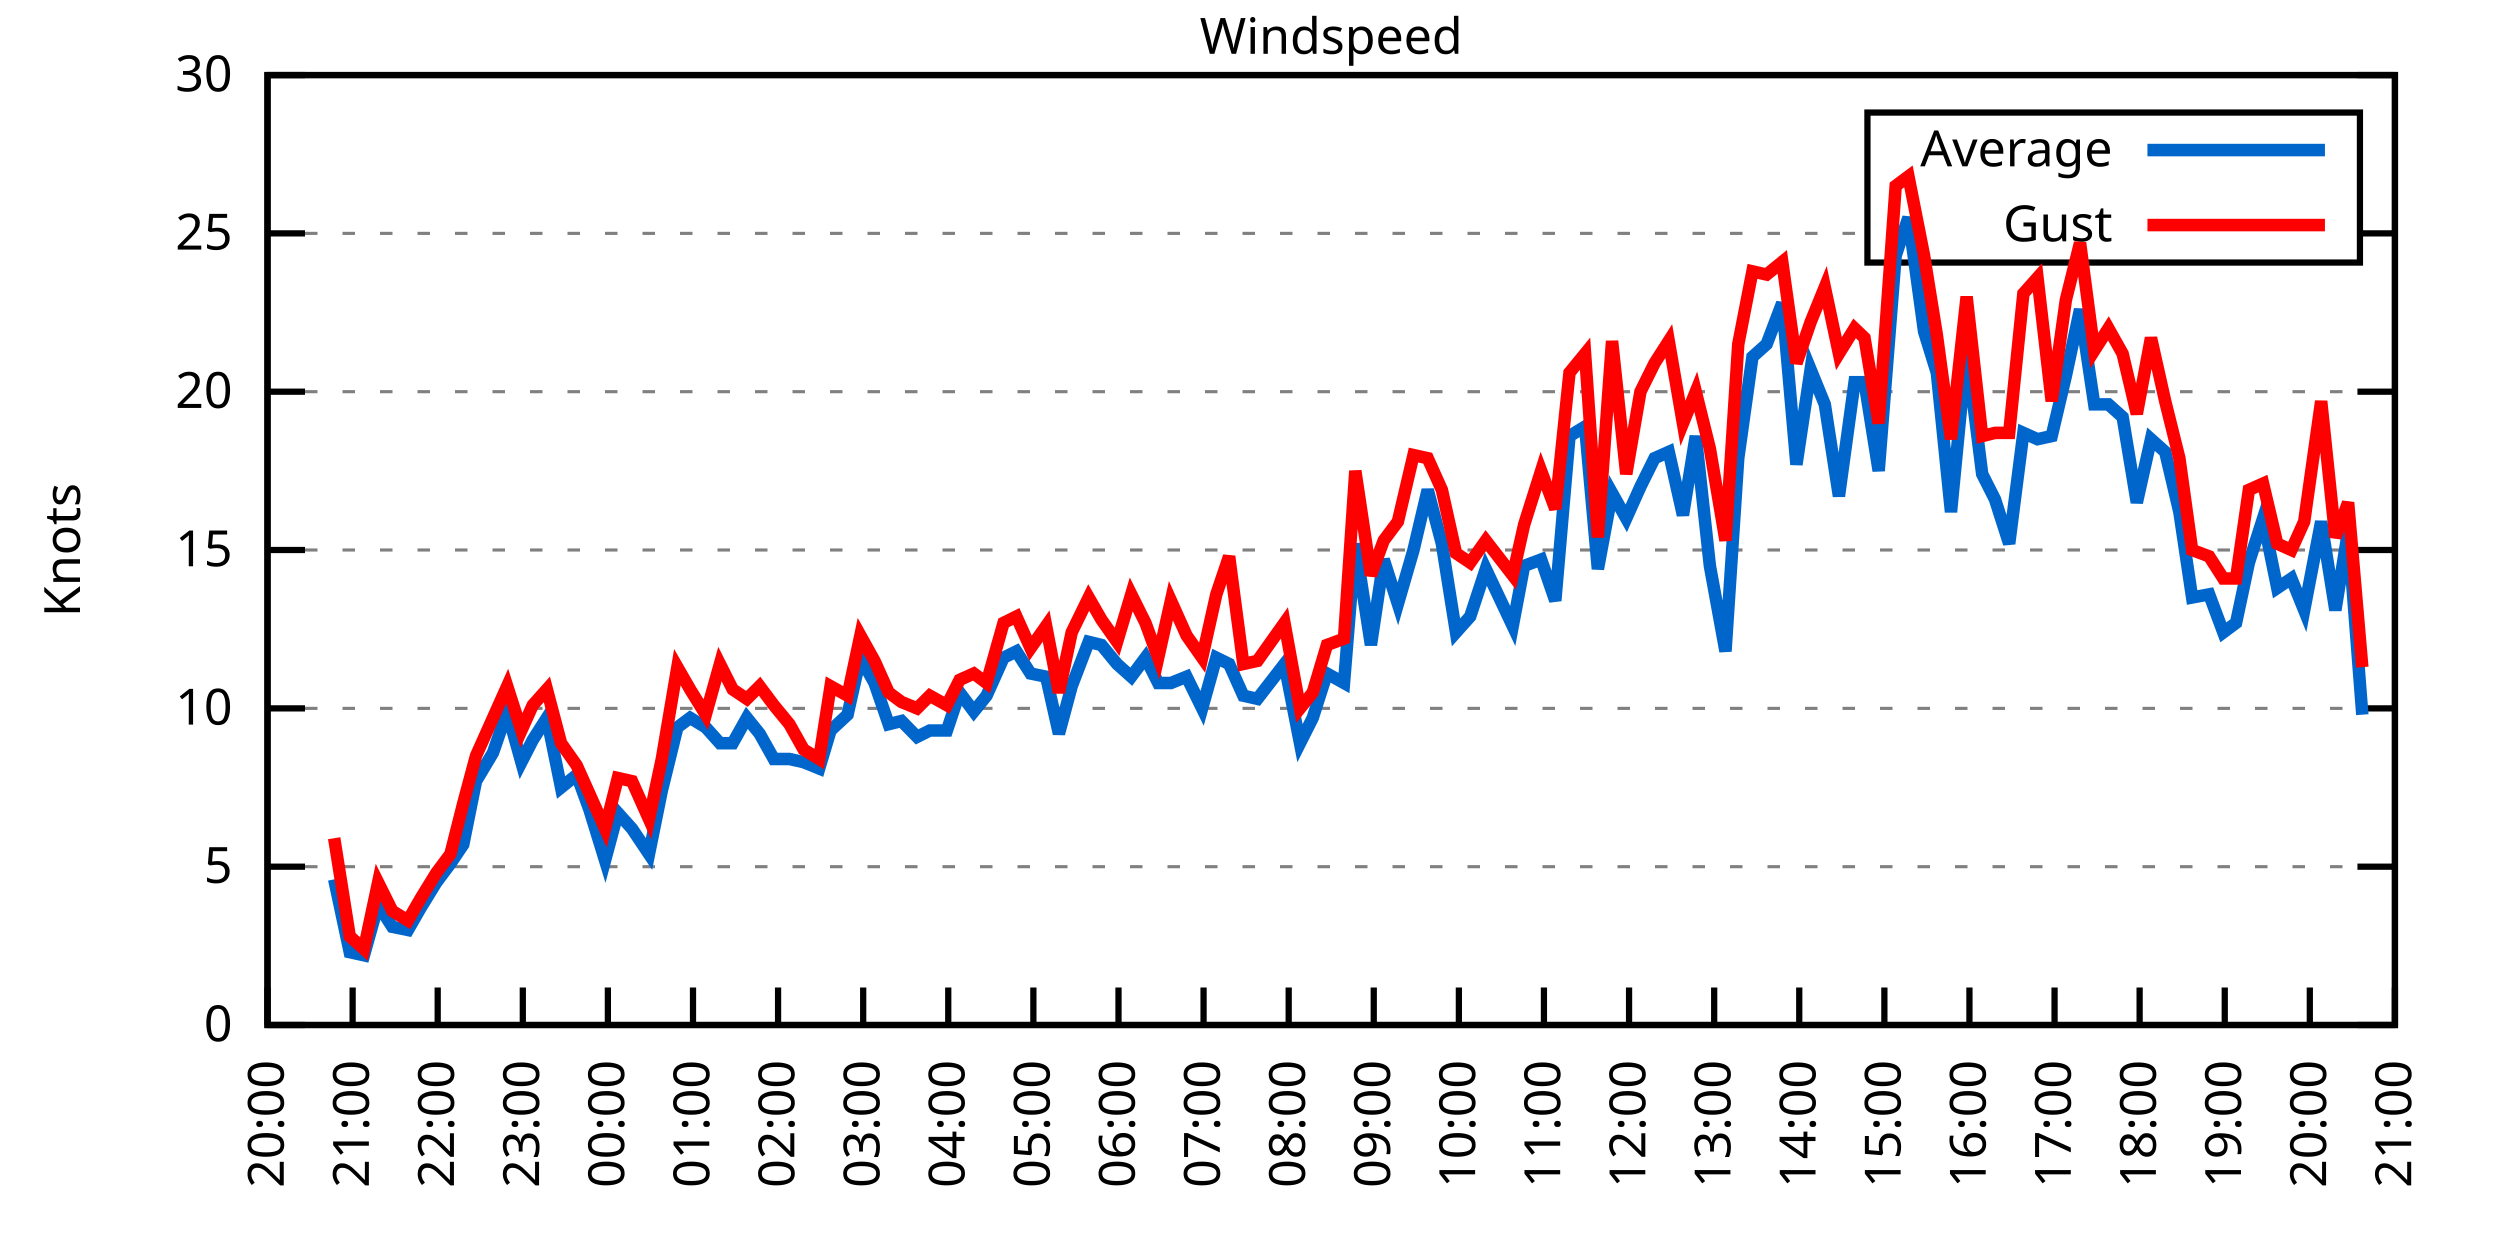
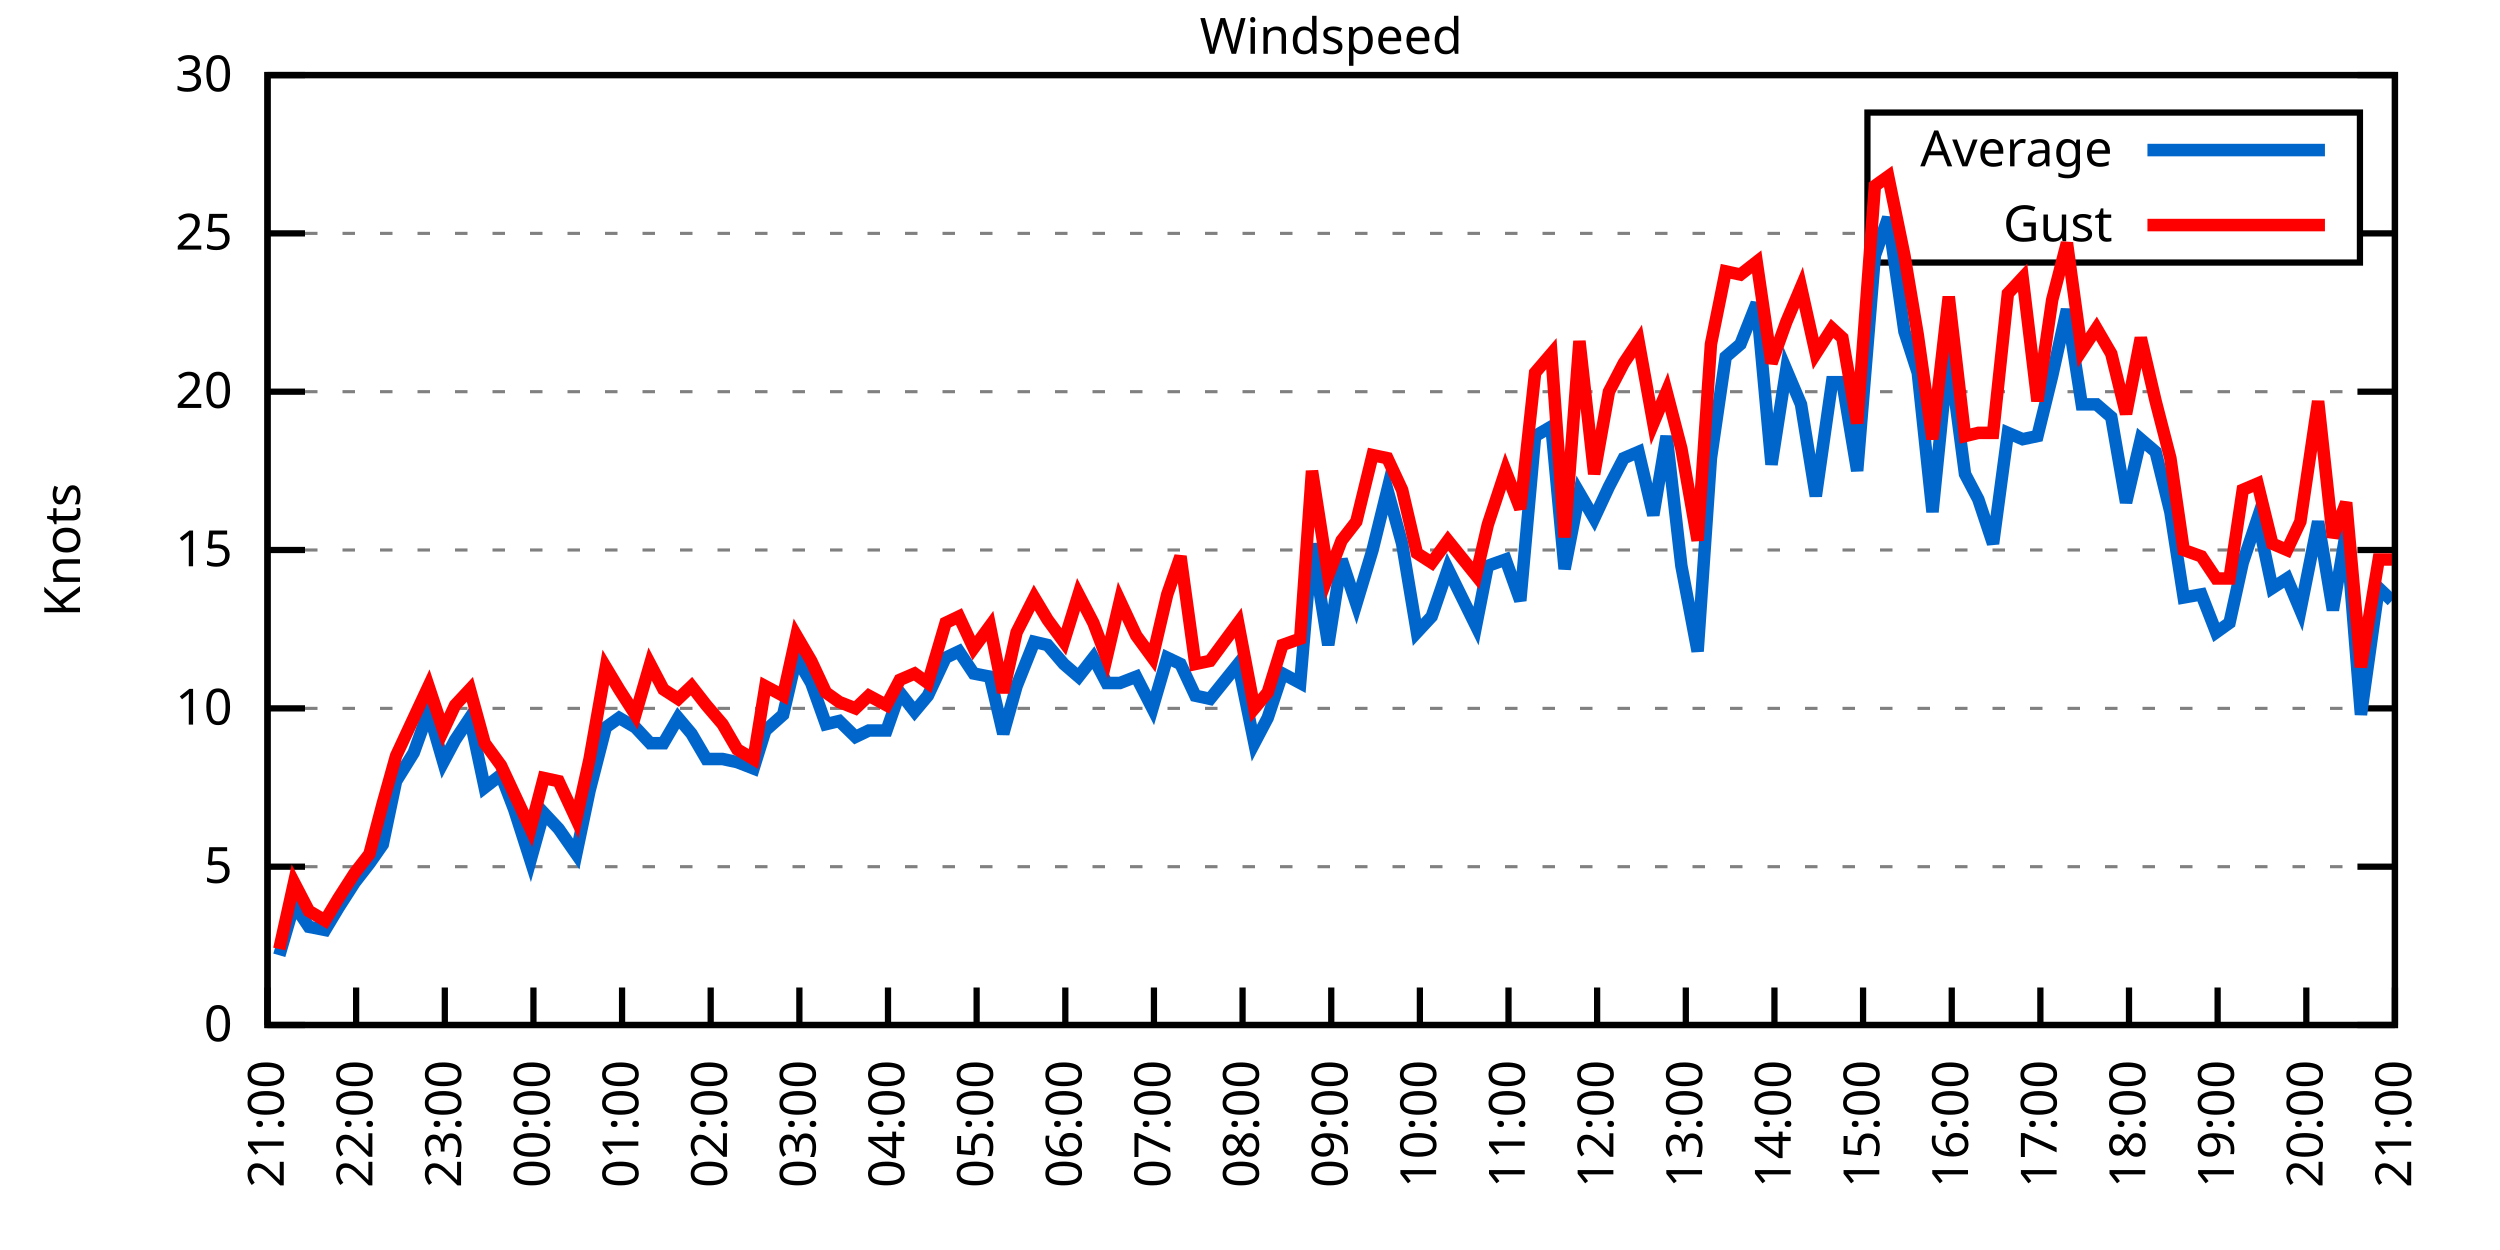
<svg xmlns="http://www.w3.org/2000/svg" xmlns:xlink="http://www.w3.org/1999/xlink" width="400" height="200" viewBox="0 0 400 200">
  <g id="gnuplot_canvas">
    <rect x="0" y="0" width="400" height="200" fill="none" />
    <defs>
      <circle id="gpDot" r="0.5" stroke-width="0.5" stroke="currentColor" />
      <path id="gpPt0" stroke-width="0.333" stroke="currentColor" d="M-1,0 h2 M0,-1 v2" />
      <path id="gpPt1" stroke-width="0.333" stroke="currentColor" d="M-1,-1 L1,1 M1,-1 L-1,1" />
      <path id="gpPt2" stroke-width="0.333" stroke="currentColor" d="M-1,0 L1,0 M0,-1 L0,1 M-1,-1 L1,1 M-1,1 L1,-1" />
      <rect id="gpPt3" stroke-width="0.333" stroke="currentColor" x="-1" y="-1" width="2" height="2" />
      <rect id="gpPt4" stroke-width="0.333" stroke="currentColor" fill="currentColor" x="-1" y="-1" width="2" height="2" />
      <circle id="gpPt5" stroke-width="0.333" stroke="currentColor" cx="0" cy="0" r="1" />
      <use xlink:href="#gpPt5" id="gpPt6" fill="currentColor" stroke="none" />
      <path id="gpPt7" stroke-width="0.333" stroke="currentColor" d="M0,-1.33 L-1.33,0.67 L1.33,0.67 z" />
      <use xlink:href="#gpPt7" id="gpPt8" fill="currentColor" stroke="none" />
      <use xlink:href="#gpPt7" id="gpPt9" stroke="currentColor" transform="rotate(180)" />
      <use xlink:href="#gpPt9" id="gpPt10" fill="currentColor" stroke="none" />
      <use xlink:href="#gpPt3" id="gpPt11" stroke="currentColor" transform="rotate(45)" />
      <use xlink:href="#gpPt11" id="gpPt12" fill="currentColor" stroke="none" />
      <path id="gpPt13" stroke-width="0.333" stroke="currentColor" d="M0,1.330 L1.265,0.411 L0.782,-1.067 L-0.782,-1.076 L-1.265,0.411 z" />
      <use xlink:href="#gpPt13" id="gpPt14" fill="currentColor" stroke="none" />
      <filter id="textbox" filterUnits="objectBoundingBox" x="0" y="0" height="1" width="1">
        <feFlood flood-color="white" flood-opacity="1" result="bgnd" />
        <feComposite in="SourceGraphic" in2="bgnd" operator="atop" />
      </filter>
      <filter id="greybox" filterUnits="objectBoundingBox" x="0" y="0" height="1" width="1">
        <feFlood flood-color="lightgrey" flood-opacity="1" result="grey" />
        <feComposite in="SourceGraphic" in2="grey" operator="atop" />
      </filter>
    </defs>
    <g fill="none" color="white" stroke="currentColor" stroke-width="1.00" stroke-linecap="butt" stroke-linejoin="miter">
</g>
    <g fill="none" color="black" stroke="currentColor" stroke-width="1.00" stroke-linecap="butt" stroke-linejoin="miter">
      <g stroke="none" shape-rendering="crispEdges">
        <polygon fill="rgb(255, 255, 255)" points="42.80,164.00 383.18,164.00 383.18,12.02 42.80,12.02 " />
      </g>
    </g>
    <g fill="none" color="black" stroke="currentColor" stroke-width="1.00" stroke-linecap="butt" stroke-linejoin="miter">
</g>
    <g fill="none" color="black" stroke="black" stroke-width="0.50" stroke-linecap="butt" stroke-linejoin="miter">
</g>
    <g fill="none" color="gray" stroke="currentColor" stroke-width="0.50" stroke-linecap="butt" stroke-linejoin="miter">
      <path stroke="gray" stroke-dasharray="2,4" class="gridline" d="M42.80,164.00 L383.19,164.00  " />
    </g>
    <g fill="none" color="gray" stroke="gray" stroke-width="1.00" stroke-linecap="butt" stroke-linejoin="miter">
</g>
    <g fill="none" color="black" stroke="currentColor" stroke-width="1.00" stroke-linecap="butt" stroke-linejoin="miter">
      <path stroke="black" d="M42.80,164.00 L48.80,164.00 M383.19,164.00 L377.19,164.00  " />
      <g transform="translate(37.20,166.60)" stroke="none" fill="black" font-family="Sans" font-size="8.00" text-anchor="end">
        <text>
          <tspan font-family="Sans"> 0</tspan>
        </text>
      </g>
    </g>
    <g fill="none" color="black" stroke="currentColor" stroke-width="1.00" stroke-linecap="butt" stroke-linejoin="miter">
</g>
    <g fill="none" color="black" stroke="black" stroke-width="0.50" stroke-linecap="butt" stroke-linejoin="miter">
</g>
    <g fill="none" color="gray" stroke="currentColor" stroke-width="0.50" stroke-linecap="butt" stroke-linejoin="miter">
      <path stroke="gray" stroke-dasharray="2,4" class="gridline" d="M42.80,138.67 L383.19,138.67  " />
    </g>
    <g fill="none" color="gray" stroke="gray" stroke-width="1.00" stroke-linecap="butt" stroke-linejoin="miter">
</g>
    <g fill="none" color="black" stroke="currentColor" stroke-width="1.00" stroke-linecap="butt" stroke-linejoin="miter">
      <path stroke="black" d="M42.80,138.67 L48.80,138.67 M383.19,138.67 L377.19,138.67  " />
      <g transform="translate(37.20,141.27)" stroke="none" fill="black" font-family="Sans" font-size="8.00" text-anchor="end">
        <text>
          <tspan font-family="Sans"> 5</tspan>
        </text>
      </g>
    </g>
    <g fill="none" color="black" stroke="currentColor" stroke-width="1.00" stroke-linecap="butt" stroke-linejoin="miter">
</g>
    <g fill="none" color="black" stroke="black" stroke-width="0.50" stroke-linecap="butt" stroke-linejoin="miter">
</g>
    <g fill="none" color="gray" stroke="currentColor" stroke-width="0.50" stroke-linecap="butt" stroke-linejoin="miter">
      <path stroke="gray" stroke-dasharray="2,4" class="gridline" d="M42.80,113.34 L383.19,113.34  " />
    </g>
    <g fill="none" color="gray" stroke="gray" stroke-width="1.00" stroke-linecap="butt" stroke-linejoin="miter">
</g>
    <g fill="none" color="black" stroke="currentColor" stroke-width="1.00" stroke-linecap="butt" stroke-linejoin="miter">
      <path stroke="black" d="M42.80,113.34 L48.80,113.34 M383.19,113.34 L377.19,113.34  " />
      <g transform="translate(37.20,115.94)" stroke="none" fill="black" font-family="Sans" font-size="8.00" text-anchor="end">
        <text>
          <tspan font-family="Sans"> 10</tspan>
        </text>
      </g>
    </g>
    <g fill="none" color="black" stroke="currentColor" stroke-width="1.00" stroke-linecap="butt" stroke-linejoin="miter">
</g>
    <g fill="none" color="black" stroke="black" stroke-width="0.50" stroke-linecap="butt" stroke-linejoin="miter">
</g>
    <g fill="none" color="gray" stroke="currentColor" stroke-width="0.50" stroke-linecap="butt" stroke-linejoin="miter">
      <path stroke="gray" stroke-dasharray="2,4" class="gridline" d="M42.80,88.00 L383.19,88.00  " />
    </g>
    <g fill="none" color="gray" stroke="gray" stroke-width="1.00" stroke-linecap="butt" stroke-linejoin="miter">
</g>
    <g fill="none" color="black" stroke="currentColor" stroke-width="1.00" stroke-linecap="butt" stroke-linejoin="miter">
      <path stroke="black" d="M42.80,88.00 L48.80,88.00 M383.19,88.00 L377.19,88.00  " />
      <g transform="translate(37.20,90.60)" stroke="none" fill="black" font-family="Sans" font-size="8.00" text-anchor="end">
        <text>
          <tspan font-family="Sans"> 15</tspan>
        </text>
      </g>
    </g>
    <g fill="none" color="black" stroke="currentColor" stroke-width="1.00" stroke-linecap="butt" stroke-linejoin="miter">
</g>
    <g fill="none" color="black" stroke="black" stroke-width="0.50" stroke-linecap="butt" stroke-linejoin="miter">
</g>
    <g fill="none" color="gray" stroke="currentColor" stroke-width="0.50" stroke-linecap="butt" stroke-linejoin="miter">
      <path stroke="gray" stroke-dasharray="2,4" class="gridline" d="M42.80,62.67 L383.19,62.67  " />
    </g>
    <g fill="none" color="gray" stroke="gray" stroke-width="1.00" stroke-linecap="butt" stroke-linejoin="miter">
</g>
    <g fill="none" color="black" stroke="currentColor" stroke-width="1.00" stroke-linecap="butt" stroke-linejoin="miter">
      <path stroke="black" d="M42.80,62.67 L48.80,62.67 M383.19,62.67 L377.19,62.67  " />
      <g transform="translate(37.20,65.27)" stroke="none" fill="black" font-family="Sans" font-size="8.00" text-anchor="end">
        <text>
          <tspan font-family="Sans"> 20</tspan>
        </text>
      </g>
    </g>
    <g fill="none" color="black" stroke="currentColor" stroke-width="1.00" stroke-linecap="butt" stroke-linejoin="miter">
</g>
    <g fill="none" color="black" stroke="black" stroke-width="0.50" stroke-linecap="butt" stroke-linejoin="miter">
</g>
    <g fill="none" color="gray" stroke="currentColor" stroke-width="0.50" stroke-linecap="butt" stroke-linejoin="miter">
      <path stroke="gray" stroke-dasharray="2,4" class="gridline" d="M42.80,37.34 L298.79,37.34 M377.59,37.34 L383.19,37.34  " />
    </g>
    <g fill="none" color="gray" stroke="gray" stroke-width="1.00" stroke-linecap="butt" stroke-linejoin="miter">
</g>
    <g fill="none" color="black" stroke="currentColor" stroke-width="1.00" stroke-linecap="butt" stroke-linejoin="miter">
      <path stroke="black" d="M42.80,37.34 L48.80,37.34 M383.19,37.34 L377.19,37.34  " />
      <g transform="translate(37.20,39.94)" stroke="none" fill="black" font-family="Sans" font-size="8.00" text-anchor="end">
        <text>
          <tspan font-family="Sans"> 25</tspan>
        </text>
      </g>
    </g>
    <g fill="none" color="black" stroke="currentColor" stroke-width="1.00" stroke-linecap="butt" stroke-linejoin="miter">
</g>
    <g fill="none" color="black" stroke="black" stroke-width="0.50" stroke-linecap="butt" stroke-linejoin="miter">
</g>
    <g fill="none" color="gray" stroke="currentColor" stroke-width="0.50" stroke-linecap="butt" stroke-linejoin="miter">
      <path stroke="gray" stroke-dasharray="2,4" class="gridline" d="M42.80,12.01 L383.19,12.01  " />
    </g>
    <g fill="none" color="gray" stroke="gray" stroke-width="1.00" stroke-linecap="butt" stroke-linejoin="miter">
</g>
    <g fill="none" color="black" stroke="currentColor" stroke-width="1.00" stroke-linecap="butt" stroke-linejoin="miter">
      <path stroke="black" d="M42.80,12.01 L48.80,12.01 M383.19,12.01 L377.19,12.01  " />
      <g transform="translate(37.20,14.61)" stroke="none" fill="black" font-family="Sans" font-size="8.00" text-anchor="end">
        <text>
          <tspan font-family="Sans"> 30</tspan>
        </text>
      </g>
    </g>
    <g fill="none" color="black" stroke="currentColor" stroke-width="1.00" stroke-linecap="butt" stroke-linejoin="miter">
      <path stroke="black" d="M42.80,164.00 L42.80,158.00  " />
      <g transform="translate(45.40,169.60) rotate(270.00)" stroke="none" fill="black" font-family="Sans" font-size="8.00" text-anchor="end">
        <text>
-           <tspan font-family="Sans">20:00</tspan>
-         </text>
-       </g>
-     </g>
-     <g fill="none" color="black" stroke="currentColor" stroke-width="1.00" stroke-linecap="butt" stroke-linejoin="miter">
-       <path stroke="black" d="M56.42,164.00 L56.42,158.00  " />
-       <g transform="translate(59.02,169.60) rotate(270.00)" stroke="none" fill="black" font-family="Sans" font-size="8.00" text-anchor="end">
-         <text>
          <tspan font-family="Sans">21:00</tspan>
        </text>
      </g>
    </g>
    <g fill="none" color="black" stroke="currentColor" stroke-width="1.00" stroke-linecap="butt" stroke-linejoin="miter">
-       <path stroke="black" d="M70.03,164.00 L70.03,158.00  " />
-       <g transform="translate(72.63,169.60) rotate(270.00)" stroke="none" fill="black" font-family="Sans" font-size="8.00" text-anchor="end">
+       <path stroke="black" d="M56.98,164.00 L56.98,158.00  " />
+       <g transform="translate(59.58,169.60) rotate(270.00)" stroke="none" fill="black" font-family="Sans" font-size="8.00" text-anchor="end">
        <text>
          <tspan font-family="Sans">22:00</tspan>
        </text>
      </g>
    </g>
    <g fill="none" color="black" stroke="currentColor" stroke-width="1.00" stroke-linecap="butt" stroke-linejoin="miter">
-       <path stroke="black" d="M83.65,164.00 L83.65,158.00  " />
-       <g transform="translate(86.25,169.60) rotate(270.00)" stroke="none" fill="black" font-family="Sans" font-size="8.00" text-anchor="end">
+       <path stroke="black" d="M71.17,164.00 L71.17,158.00  " />
+       <g transform="translate(73.77,169.60) rotate(270.00)" stroke="none" fill="black" font-family="Sans" font-size="8.00" text-anchor="end">
        <text>
          <tspan font-family="Sans">23:00</tspan>
        </text>
      </g>
    </g>
    <g fill="none" color="black" stroke="currentColor" stroke-width="1.00" stroke-linecap="butt" stroke-linejoin="miter">
-       <path stroke="black" d="M97.26,164.00 L97.26,158.00  " />
-       <g transform="translate(99.86,169.60) rotate(270.00)" stroke="none" fill="black" font-family="Sans" font-size="8.00" text-anchor="end">
+       <path stroke="black" d="M85.35,164.00 L85.35,158.00  " />
+       <g transform="translate(87.95,169.60) rotate(270.00)" stroke="none" fill="black" font-family="Sans" font-size="8.00" text-anchor="end">
        <text>
          <tspan font-family="Sans">00:00</tspan>
        </text>
      </g>
    </g>
    <g fill="none" color="black" stroke="currentColor" stroke-width="1.00" stroke-linecap="butt" stroke-linejoin="miter">
-       <path stroke="black" d="M110.88,164.00 L110.88,158.00  " />
-       <g transform="translate(113.48,169.60) rotate(270.00)" stroke="none" fill="black" font-family="Sans" font-size="8.00" text-anchor="end">
+       <path stroke="black" d="M99.53,164.00 L99.53,158.00  " />
+       <g transform="translate(102.13,169.60) rotate(270.00)" stroke="none" fill="black" font-family="Sans" font-size="8.00" text-anchor="end">
        <text>
          <tspan font-family="Sans">01:00</tspan>
        </text>
      </g>
    </g>
    <g fill="none" color="black" stroke="currentColor" stroke-width="1.00" stroke-linecap="butt" stroke-linejoin="miter">
-       <path stroke="black" d="M124.49,164.00 L124.49,158.00  " />
-       <g transform="translate(127.09,169.60) rotate(270.00)" stroke="none" fill="black" font-family="Sans" font-size="8.00" text-anchor="end">
+       <path stroke="black" d="M113.71,164.00 L113.71,158.00  " />
+       <g transform="translate(116.31,169.60) rotate(270.00)" stroke="none" fill="black" font-family="Sans" font-size="8.00" text-anchor="end">
        <text>
          <tspan font-family="Sans">02:00</tspan>
        </text>
      </g>
    </g>
    <g fill="none" color="black" stroke="currentColor" stroke-width="1.00" stroke-linecap="butt" stroke-linejoin="miter">
-       <path stroke="black" d="M138.11,164.00 L138.11,158.00  " />
-       <g transform="translate(140.71,169.60) rotate(270.00)" stroke="none" fill="black" font-family="Sans" font-size="8.00" text-anchor="end">
+       <path stroke="black" d="M127.90,164.00 L127.90,158.00  " />
+       <g transform="translate(130.50,169.60) rotate(270.00)" stroke="none" fill="black" font-family="Sans" font-size="8.00" text-anchor="end">
        <text>
          <tspan font-family="Sans">03:00</tspan>
        </text>
      </g>
    </g>
    <g fill="none" color="black" stroke="currentColor" stroke-width="1.00" stroke-linecap="butt" stroke-linejoin="miter">
-       <path stroke="black" d="M151.72,164.00 L151.72,158.00  " />
-       <g transform="translate(154.32,169.60) rotate(270.00)" stroke="none" fill="black" font-family="Sans" font-size="8.00" text-anchor="end">
+       <path stroke="black" d="M142.08,164.00 L142.08,158.00  " />
+       <g transform="translate(144.68,169.60) rotate(270.00)" stroke="none" fill="black" font-family="Sans" font-size="8.00" text-anchor="end">
        <text>
          <tspan font-family="Sans">04:00</tspan>
        </text>
      </g>
    </g>
    <g fill="none" color="black" stroke="currentColor" stroke-width="1.00" stroke-linecap="butt" stroke-linejoin="miter">
-       <path stroke="black" d="M165.34,164.00 L165.34,158.00  " />
-       <g transform="translate(167.94,169.60) rotate(270.00)" stroke="none" fill="black" font-family="Sans" font-size="8.00" text-anchor="end">
+       <path stroke="black" d="M156.26,164.00 L156.26,158.00  " />
+       <g transform="translate(158.86,169.60) rotate(270.00)" stroke="none" fill="black" font-family="Sans" font-size="8.00" text-anchor="end">
        <text>
          <tspan font-family="Sans">05:00</tspan>
        </text>
      </g>
    </g>
    <g fill="none" color="black" stroke="currentColor" stroke-width="1.00" stroke-linecap="butt" stroke-linejoin="miter">
-       <path stroke="black" d="M178.96,164.00 L178.96,158.00  " />
-       <g transform="translate(181.56,169.60) rotate(270.00)" stroke="none" fill="black" font-family="Sans" font-size="8.00" text-anchor="end">
+       <path stroke="black" d="M170.45,164.00 L170.45,158.00  " />
+       <g transform="translate(173.05,169.60) rotate(270.00)" stroke="none" fill="black" font-family="Sans" font-size="8.00" text-anchor="end">
        <text>
          <tspan font-family="Sans">06:00</tspan>
        </text>
      </g>
    </g>
    <g fill="none" color="black" stroke="currentColor" stroke-width="1.00" stroke-linecap="butt" stroke-linejoin="miter">
-       <path stroke="black" d="M192.57,164.00 L192.57,158.00  " />
-       <g transform="translate(195.17,169.60) rotate(270.00)" stroke="none" fill="black" font-family="Sans" font-size="8.00" text-anchor="end">
+       <path stroke="black" d="M184.63,164.00 L184.63,158.00  " />
+       <g transform="translate(187.23,169.60) rotate(270.00)" stroke="none" fill="black" font-family="Sans" font-size="8.00" text-anchor="end">
        <text>
          <tspan font-family="Sans">07:00</tspan>
        </text>
      </g>
    </g>
    <g fill="none" color="black" stroke="currentColor" stroke-width="1.00" stroke-linecap="butt" stroke-linejoin="miter">
-       <path stroke="black" d="M206.19,164.00 L206.19,158.00  " />
-       <g transform="translate(208.79,169.60) rotate(270.00)" stroke="none" fill="black" font-family="Sans" font-size="8.00" text-anchor="end">
+       <path stroke="black" d="M198.81,164.00 L198.81,158.00  " />
+       <g transform="translate(201.41,169.60) rotate(270.00)" stroke="none" fill="black" font-family="Sans" font-size="8.00" text-anchor="end">
        <text>
          <tspan font-family="Sans">08:00</tspan>
        </text>
      </g>
    </g>
    <g fill="none" color="black" stroke="currentColor" stroke-width="1.00" stroke-linecap="butt" stroke-linejoin="miter">
-       <path stroke="black" d="M219.80,164.00 L219.80,158.00  " />
-       <g transform="translate(222.40,169.60) rotate(270.00)" stroke="none" fill="black" font-family="Sans" font-size="8.00" text-anchor="end">
+       <path stroke="black" d="M213.00,164.00 L213.00,158.00  " />
+       <g transform="translate(215.60,169.60) rotate(270.00)" stroke="none" fill="black" font-family="Sans" font-size="8.00" text-anchor="end">
        <text>
          <tspan font-family="Sans">09:00</tspan>
        </text>
      </g>
    </g>
    <g fill="none" color="black" stroke="currentColor" stroke-width="1.00" stroke-linecap="butt" stroke-linejoin="miter">
-       <path stroke="black" d="M233.42,164.00 L233.42,158.00  " />
-       <g transform="translate(236.02,169.60) rotate(270.00)" stroke="none" fill="black" font-family="Sans" font-size="8.00" text-anchor="end">
+       <path stroke="black" d="M227.18,164.00 L227.18,158.00  " />
+       <g transform="translate(229.78,169.60) rotate(270.00)" stroke="none" fill="black" font-family="Sans" font-size="8.00" text-anchor="end">
        <text>
          <tspan font-family="Sans">10:00</tspan>
        </text>
      </g>
    </g>
    <g fill="none" color="black" stroke="currentColor" stroke-width="1.00" stroke-linecap="butt" stroke-linejoin="miter">
-       <path stroke="black" d="M247.03,164.00 L247.03,158.00  " />
-       <g transform="translate(249.63,169.60) rotate(270.00)" stroke="none" fill="black" font-family="Sans" font-size="8.00" text-anchor="end">
+       <path stroke="black" d="M241.36,164.00 L241.36,158.00  " />
+       <g transform="translate(243.96,169.60) rotate(270.00)" stroke="none" fill="black" font-family="Sans" font-size="8.00" text-anchor="end">
        <text>
          <tspan font-family="Sans">11:00</tspan>
        </text>
      </g>
    </g>
    <g fill="none" color="black" stroke="currentColor" stroke-width="1.00" stroke-linecap="butt" stroke-linejoin="miter">
-       <path stroke="black" d="M260.65,164.00 L260.65,158.00  " />
-       <g transform="translate(263.25,169.60) rotate(270.00)" stroke="none" fill="black" font-family="Sans" font-size="8.00" text-anchor="end">
+       <path stroke="black" d="M255.54,164.00 L255.54,158.00  " />
+       <g transform="translate(258.14,169.60) rotate(270.00)" stroke="none" fill="black" font-family="Sans" font-size="8.00" text-anchor="end">
        <text>
          <tspan font-family="Sans">12:00</tspan>
        </text>
      </g>
    </g>
    <g fill="none" color="black" stroke="currentColor" stroke-width="1.00" stroke-linecap="butt" stroke-linejoin="miter">
-       <path stroke="black" d="M274.27,164.00 L274.27,158.00  " />
-       <g transform="translate(276.87,169.60) rotate(270.00)" stroke="none" fill="black" font-family="Sans" font-size="8.00" text-anchor="end">
+       <path stroke="black" d="M269.73,164.00 L269.73,158.00  " />
+       <g transform="translate(272.33,169.60) rotate(270.00)" stroke="none" fill="black" font-family="Sans" font-size="8.00" text-anchor="end">
        <text>
          <tspan font-family="Sans">13:00</tspan>
        </text>
      </g>
    </g>
    <g fill="none" color="black" stroke="currentColor" stroke-width="1.00" stroke-linecap="butt" stroke-linejoin="miter">
-       <path stroke="black" d="M287.88,164.00 L287.88,158.00  " />
-       <g transform="translate(290.48,169.60) rotate(270.00)" stroke="none" fill="black" font-family="Sans" font-size="8.00" text-anchor="end">
+       <path stroke="black" d="M283.91,164.00 L283.91,158.00  " />
+       <g transform="translate(286.51,169.60) rotate(270.00)" stroke="none" fill="black" font-family="Sans" font-size="8.00" text-anchor="end">
        <text>
          <tspan font-family="Sans">14:00</tspan>
        </text>
      </g>
    </g>
    <g fill="none" color="black" stroke="currentColor" stroke-width="1.00" stroke-linecap="butt" stroke-linejoin="miter">
-       <path stroke="black" d="M301.50,164.00 L301.50,158.00  " />
-       <g transform="translate(304.10,169.60) rotate(270.00)" stroke="none" fill="black" font-family="Sans" font-size="8.00" text-anchor="end">
+       <path stroke="black" d="M298.09,164.00 L298.09,158.00  " />
+       <g transform="translate(300.69,169.60) rotate(270.00)" stroke="none" fill="black" font-family="Sans" font-size="8.00" text-anchor="end">
        <text>
          <tspan font-family="Sans">15:00</tspan>
        </text>
      </g>
    </g>
    <g fill="none" color="black" stroke="currentColor" stroke-width="1.00" stroke-linecap="butt" stroke-linejoin="miter">
-       <path stroke="black" d="M315.11,164.00 L315.11,158.00  " />
-       <g transform="translate(317.71,169.60) rotate(270.00)" stroke="none" fill="black" font-family="Sans" font-size="8.00" text-anchor="end">
+       <path stroke="black" d="M312.28,164.00 L312.28,158.00  " />
+       <g transform="translate(314.88,169.60) rotate(270.00)" stroke="none" fill="black" font-family="Sans" font-size="8.00" text-anchor="end">
        <text>
          <tspan font-family="Sans">16:00</tspan>
        </text>
      </g>
    </g>
    <g fill="none" color="black" stroke="currentColor" stroke-width="1.00" stroke-linecap="butt" stroke-linejoin="miter">
-       <path stroke="black" d="M328.73,164.00 L328.73,158.00  " />
-       <g transform="translate(331.33,169.60) rotate(270.00)" stroke="none" fill="black" font-family="Sans" font-size="8.00" text-anchor="end">
+       <path stroke="black" d="M326.46,164.00 L326.46,158.00  " />
+       <g transform="translate(329.06,169.60) rotate(270.00)" stroke="none" fill="black" font-family="Sans" font-size="8.00" text-anchor="end">
        <text>
          <tspan font-family="Sans">17:00</tspan>
        </text>
      </g>
    </g>
    <g fill="none" color="black" stroke="currentColor" stroke-width="1.00" stroke-linecap="butt" stroke-linejoin="miter">
-       <path stroke="black" d="M342.34,164.00 L342.34,158.00  " />
-       <g transform="translate(344.94,169.60) rotate(270.00)" stroke="none" fill="black" font-family="Sans" font-size="8.00" text-anchor="end">
+       <path stroke="black" d="M340.64,164.00 L340.64,158.00  " />
+       <g transform="translate(343.24,169.60) rotate(270.00)" stroke="none" fill="black" font-family="Sans" font-size="8.00" text-anchor="end">
        <text>
          <tspan font-family="Sans">18:00</tspan>
        </text>
      </g>
    </g>
    <g fill="none" color="black" stroke="currentColor" stroke-width="1.00" stroke-linecap="butt" stroke-linejoin="miter">
-       <path stroke="black" d="M355.96,164.00 L355.96,158.00  " />
-       <g transform="translate(358.56,169.60) rotate(270.00)" stroke="none" fill="black" font-family="Sans" font-size="8.00" text-anchor="end">
+       <path stroke="black" d="M354.82,164.00 L354.82,158.00  " />
+       <g transform="translate(357.42,169.60) rotate(270.00)" stroke="none" fill="black" font-family="Sans" font-size="8.00" text-anchor="end">
        <text>
          <tspan font-family="Sans">19:00</tspan>
        </text>
      </g>
    </g>
    <g fill="none" color="black" stroke="currentColor" stroke-width="1.00" stroke-linecap="butt" stroke-linejoin="miter">
-       <path stroke="black" d="M369.57,164.00 L369.57,158.00  " />
-       <g transform="translate(372.17,169.60) rotate(270.00)" stroke="none" fill="black" font-family="Sans" font-size="8.00" text-anchor="end">
+       <path stroke="black" d="M369.01,164.00 L369.01,158.00  " />
+       <g transform="translate(371.61,169.60) rotate(270.00)" stroke="none" fill="black" font-family="Sans" font-size="8.00" text-anchor="end">
        <text>
          <tspan font-family="Sans">20:00</tspan>
        </text>
      </g>
    </g>
    <g fill="none" color="black" stroke="currentColor" stroke-width="1.00" stroke-linecap="butt" stroke-linejoin="miter">
      <path stroke="black" d="M383.19,164.00 L383.19,158.00  " />
      <g transform="translate(385.79,169.60) rotate(270.00)" stroke="none" fill="black" font-family="Sans" font-size="8.00" text-anchor="end">
        <text>
          <tspan font-family="Sans">21:00</tspan>
        </text>
      </g>
    </g>
    <g fill="none" color="black" stroke="currentColor" stroke-width="1.00" stroke-linecap="butt" stroke-linejoin="miter">
</g>
    <g fill="none" color="black" stroke="currentColor" stroke-width="1.00" stroke-linecap="butt" stroke-linejoin="miter">
      <path stroke="black" d="M42.80,12.01 L42.80,164.00 L383.19,164.00 L383.19,12.01 L42.80,12.01 Z  " />
    </g>
    <g fill="none" color="black" stroke="currentColor" stroke-width="1.00" stroke-linecap="butt" stroke-linejoin="miter">
</g>
    <g fill="none" color="black" stroke="currentColor" stroke-width="1.00" stroke-linecap="butt" stroke-linejoin="miter">
      <path stroke="black" d="M298.79,42.01 L298.79,18.01 L377.59,18.01 L377.59,42.01 L298.79,42.01 Z  " />
    </g>
    <g id="Windspeed_plot_1">
      <g fill="none" color="white" stroke="black" stroke-width="2.00" stroke-linecap="butt" stroke-linejoin="miter">
</g>
      <g fill="none" color="black" stroke="currentColor" stroke-width="2.00" stroke-linecap="butt" stroke-linejoin="miter">
        <g transform="translate(337.99,26.61)" stroke="none" fill="black" font-family="Sans" font-size="8.00" text-anchor="end">
          <text>
            <tspan font-family="Sans">Average</tspan>
          </text>
        </g>
      </g>
      <g fill="none" color="black" stroke="currentColor" stroke-width="2.00" stroke-linecap="butt" stroke-linejoin="miter">
-         <path stroke="rgb(  0, 102, 204)" d="M343.59,24.01 L371.99,24.01 M53.47,140.69 L55.96,152.35 L58.23,152.85 L60.50,144.75 L62.77,148.29 L65.27,148.80   L67.31,145.25 L69.80,141.20 L72.07,138.16 L74.12,135.12 L76.16,124.99 L78.88,120.43 L81.15,113.84 L83.42,121.95   L85.24,118.40 L87.50,114.86 L89.77,126.00 L92.27,123.98 L94.31,129.55 L96.81,137.66 L98.85,130.06 L101.12,132.59   L103.84,136.64 L105.89,126.51 L108.38,116.38 L110.42,114.86 L112.92,116.38 L115.19,118.91 L117.23,118.91 L119.50,114.86   L121.54,117.39 L123.81,121.44 L126.31,121.44 L128.58,121.95 L131.07,122.96 L132.89,116.88 L135.61,114.35 L137.66,105.23   L139.92,109.28 L142.19,115.87 L144.24,115.36 L146.73,117.90 L148.77,116.88 L151.50,116.88 L153.54,110.80 L155.81,113.84   L157.85,111.31 L160.57,105.23 L162.62,104.22 L164.89,107.76 L167.38,108.27 L169.43,117.39 L171.47,109.79 L174.19,102.70   L176.23,103.20 L178.73,106.24 L181.00,108.27 L183.27,105.23 L185.31,109.28 L187.35,109.28 L189.85,108.27 L192.34,113.34   L194.61,105.23 L196.66,106.24 L198.93,111.31 L201.19,111.82 L205.51,106.24 L208.00,118.91 L210.04,114.86 L212.31,107.76   L215.04,109.28 L216.85,86.99 L219.35,103.20 L221.39,89.52 L223.66,96.62 L226.16,88.00 L228.43,78.38 L230.70,86.99   L232.96,101.18 L235.23,98.64 L237.73,91.04 L242.04,100.16 L243.86,90.54 L246.58,89.52 L248.85,96.11 L251.12,69.77   L253.61,68.25 L255.66,91.04 L257.93,78.89 L260.20,82.94 L262.47,77.87 L264.73,73.31 L267.00,72.30 L269.27,82.43   L271.32,69.77 L273.58,90.54 L276.08,104.22 L278.12,73.31 L280.39,57.10 L282.66,55.07 L285.16,48.49 L287.43,74.33   L289.70,59.13 L291.97,64.70 L294.23,79.39 L296.73,61.15 L298.32,61.15 L300.59,75.34 L303.31,40.89 L305.35,34.81   L307.85,53.05 L309.89,59.63 L312.16,81.93 L314.66,56.09 L317.15,75.85 L319.20,79.90 L321.47,86.99 L323.74,69.26   L326.00,70.27 L328.27,69.77 L330.54,60.14 L332.81,49.50 L335.08,64.70 L337.35,64.70 L339.62,66.73 L341.89,80.41   L344.16,70.27 L346.43,72.30 L348.70,81.93 L350.74,95.60 L353.46,95.10 L355.73,101.18 L357.77,99.66 L359.82,90.03   L362.09,82.94 L364.36,94.08 L366.62,92.56 L368.67,97.63 L371.39,83.45 L373.66,97.63 L375.70,84.97 L377.97,114.35    " />
+         <path stroke="rgb(  0, 102, 204)" d="M343.59,24.01 L371.99,24.01 M44.69,152.85 L47.05,144.75 L49.42,148.29 L52.02,148.80 L54.15,145.25 L56.75,141.20   L59.11,138.16 L61.24,135.12 L63.37,124.99 L66.20,120.43 L68.57,113.84 L70.93,121.95 L72.82,118.40 L75.18,114.86   L77.55,126.00 L80.15,123.98 L82.28,129.55 L84.88,137.66 L87.00,130.06 L89.37,132.59 L92.20,136.64 L94.33,126.51   L96.93,116.38 L99.06,114.86 L101.66,116.38 L104.02,118.91 L106.15,118.91 L108.51,114.86 L110.64,117.39 L113.01,121.44   L115.61,121.44 L117.97,121.95 L120.57,122.96 L122.46,116.88 L125.30,114.35 L127.42,105.23 L129.79,109.28 L132.15,115.87   L134.28,115.36 L136.88,117.90 L139.01,116.88 L141.84,116.88 L143.97,110.80 L146.34,113.84 L148.46,111.31 L151.30,105.23   L153.43,104.22 L155.79,107.76 L158.39,108.27 L160.52,117.39 L162.65,109.79 L165.48,102.70 L167.61,103.20 L170.21,106.24   L172.57,108.27 L174.94,105.23 L177.06,109.28 L179.19,109.28 L181.79,108.27 L184.39,113.34 L186.76,105.23 L188.88,106.24   L191.25,111.31 L193.61,111.82 L198.10,106.24 L200.70,118.91 L202.83,114.86 L205.19,107.76 L208.03,109.28 L209.92,86.99   L212.52,103.20 L214.65,89.52 L217.01,96.62 L219.61,88.00 L221.98,78.38 L224.34,86.99 L226.71,101.18 L229.07,98.64   L231.67,91.04 L236.16,100.16 L238.05,90.54 L240.89,89.52 L243.25,96.11 L245.62,69.77 L248.22,68.25 L250.34,91.04   L252.71,78.89 L255.07,82.94 L257.43,77.87 L259.80,73.31 L262.16,72.30 L264.53,82.43 L266.65,69.77 L269.02,90.54   L271.62,104.22 L273.75,73.31 L276.11,57.10 L278.47,55.07 L281.07,48.49 L283.44,74.33 L285.80,59.13 L288.16,64.70   L290.53,79.39 L293.13,61.15 L294.78,61.15 L297.15,75.34 L299.98,40.89 L302.11,34.81 L304.71,53.05 L306.84,59.63   L309.20,81.93 L311.80,56.09 L314.40,75.85 L316.53,79.90 L318.89,86.99 L321.26,69.26 L323.62,70.27 L325.99,69.77   L328.35,60.14 L330.71,49.50 L333.08,64.70 L335.44,64.70 L337.80,66.73 L340.17,80.41 L342.53,70.27 L344.90,72.30   L347.26,81.93 L349.39,95.60 L352.22,95.10 L354.59,101.18 L356.72,99.66 L358.84,90.03 L361.21,82.94 L363.57,94.08   L365.93,92.56 L368.06,97.63 L370.90,83.45 L373.26,97.63 L375.39,84.97 L377.75,114.35 L380.59,94.08 L382.72,96.11    " />
      </g>
    </g>
    <g id="Windspeed_plot_2">
      <g fill="none" color="black" stroke="currentColor" stroke-width="2.00" stroke-linecap="butt" stroke-linejoin="miter">
        <g transform="translate(337.99,38.61)" stroke="none" fill="black" font-family="Sans" font-size="8.00" text-anchor="end">
          <text>
            <tspan font-family="Sans">Gust</tspan>
          </text>
        </g>
      </g>
      <g fill="none" color="black" stroke="currentColor" stroke-width="2.00" stroke-linecap="butt" stroke-linejoin="miter">
-         <path stroke="rgb(255,   0,   0)" d="M343.59,36.01 L371.99,36.01 M53.47,134.11 L55.96,149.81 L58.23,151.84 L60.50,141.20 L62.77,145.76 L65.27,147.28   L67.31,143.73 L69.80,139.68 L72.07,136.64 L74.12,128.54 L76.16,120.94 L78.88,114.86 L81.15,109.79 L83.42,116.88   L85.24,112.83 L87.50,110.30 L89.77,118.91 L92.27,122.46 L94.31,127.02 L96.81,132.59 L98.85,124.48 L101.12,124.99   L103.84,131.07 L105.89,121.44 L108.38,106.75 L110.42,110.30 L112.92,114.35 L115.19,106.24 L117.23,110.30 L119.50,111.82   L121.54,109.79 L123.81,112.83 L126.31,115.87 L128.58,119.92 L131.07,121.44 L132.89,109.79 L135.61,111.31 L137.66,101.68   L139.92,105.74 L142.19,110.80 L144.24,112.32 L146.73,113.34 L148.77,111.31 L151.50,112.83 L153.54,108.78 L155.81,107.76   L157.85,109.28 L160.57,99.66 L162.62,98.64 L164.89,103.71 L167.38,100.16 L169.43,110.80 L171.47,101.18 L174.19,95.60   L176.23,99.15 L178.73,102.70 L181.00,95.10 L183.27,99.66 L185.31,105.23 L187.35,96.11 L189.85,101.68 L192.34,105.23   L194.61,95.10 L196.66,89.02 L198.93,106.24 L201.19,105.74 L205.51,99.66 L208.00,113.34 L210.04,110.80 L212.31,103.20   L215.04,102.19 L216.85,75.34 L219.35,92.06 L221.39,86.49 L223.66,83.45 L226.16,72.81 L228.43,73.31 L230.70,78.38   L232.96,88.51 L235.23,90.03 L237.73,86.49 L242.04,92.06 L243.86,83.95 L246.58,75.34 L248.85,81.42 L251.12,59.63   L253.61,56.59 L255.66,85.98 L257.93,54.57 L260.20,75.85 L262.47,62.67 L264.73,58.11 L267.00,54.57 L269.27,67.74   L271.32,62.67 L273.58,71.79 L276.08,86.49 L278.12,55.07 L280.39,43.42 L282.66,43.93 L285.16,41.90 L287.43,58.11   L289.70,51.53 L291.97,45.95 L294.23,56.59 L296.73,52.54 L298.32,54.06 L300.59,67.74 L303.31,29.74 L305.35,28.22   L307.85,40.89 L309.89,53.55 L312.16,70.27 L314.66,47.47 L317.15,69.77 L319.20,69.26 L321.47,69.26 L323.74,46.97   L326.00,44.43 L328.27,64.19 L330.54,47.98 L332.81,38.86 L335.08,56.09 L337.35,52.54 L339.62,56.59 L341.89,66.22   L344.16,54.06 L346.43,64.19 L348.70,73.31 L350.74,88.00 L353.46,89.02 L355.73,92.56 L357.77,92.56 L359.82,78.38   L362.09,77.37 L364.36,86.99 L366.62,88.00 L368.67,83.45 L371.39,64.19 L373.66,85.98 L375.70,80.41 L377.97,106.75    " />
+         <path stroke="rgb(255,   0,   0)" d="M343.59,36.01 L371.99,36.01 M44.69,151.84 L47.05,141.20 L49.42,145.76 L52.02,147.28 L54.15,143.73 L56.75,139.68   L59.11,136.64 L61.24,128.54 L63.37,120.94 L66.20,114.86 L68.57,109.79 L70.93,116.88 L72.82,112.83 L75.18,110.30   L77.55,118.91 L80.15,122.46 L82.28,127.02 L84.88,132.59 L87.00,124.48 L89.37,124.99 L92.20,131.07 L94.33,121.44   L96.93,106.75 L99.06,110.30 L101.66,114.35 L104.02,106.24 L106.15,110.30 L108.51,111.82 L110.64,109.79 L113.01,112.83   L115.61,115.87 L117.97,119.92 L120.57,121.44 L122.46,109.79 L125.30,111.31 L127.42,101.68 L129.79,105.74 L132.15,110.80   L134.28,112.32 L136.88,113.34 L139.01,111.31 L141.84,112.83 L143.97,108.78 L146.34,107.76 L148.46,109.28 L151.30,99.66   L153.43,98.64 L155.79,103.71 L158.39,100.16 L160.52,110.80 L162.65,101.18 L165.48,95.60 L167.61,99.15 L170.21,102.70   L172.57,95.10 L174.94,99.66 L177.06,105.23 L179.19,96.11 L181.79,101.68 L184.39,105.23 L186.76,95.10 L188.88,89.02   L191.25,106.24 L193.61,105.74 L198.10,99.66 L200.70,113.34 L202.83,110.80 L205.19,103.20 L208.03,102.19 L209.92,75.34   L212.52,92.06 L214.65,86.49 L217.01,83.45 L219.61,72.81 L221.98,73.31 L224.34,78.38 L226.71,88.51 L229.07,90.03   L231.67,86.49 L236.16,92.06 L238.05,83.95 L240.89,75.34 L243.25,81.42 L245.62,59.63 L248.22,56.59 L250.34,85.98   L252.71,54.57 L255.07,75.85 L257.43,62.67 L259.80,58.11 L262.16,54.57 L264.53,67.74 L266.65,62.67 L269.02,71.79   L271.62,86.49 L273.75,55.07 L276.11,43.42 L278.47,43.93 L281.07,41.90 L283.44,58.11 L285.80,51.53 L288.16,45.95   L290.53,56.59 L293.13,52.54 L294.78,54.06 L297.15,67.74 L299.98,29.74 L302.11,28.22 L304.71,40.89 L306.84,53.55   L309.20,70.27 L311.80,47.47 L314.40,69.77 L316.53,69.26 L318.89,69.26 L321.26,46.97 L323.62,44.43 L325.99,64.19   L328.35,47.98 L330.71,38.86 L333.08,56.09 L335.44,52.54 L337.80,56.59 L340.17,66.22 L342.53,54.06 L344.90,64.19   L347.26,73.31 L349.39,88.00 L352.22,89.02 L354.59,92.56 L356.72,92.56 L358.84,78.38 L361.21,77.37 L363.57,86.99   L365.93,88.00 L368.06,83.45 L370.90,64.19 L373.26,85.98 L375.39,80.41 L377.75,106.75 L380.59,89.52 L382.72,89.52    " />
      </g>
    </g>
    <g fill="none" color="black" stroke="currentColor" stroke-width="2.00" stroke-linecap="butt" stroke-linejoin="miter">
</g>
    <g fill="none" color="black" stroke="black" stroke-width="1.00" stroke-linecap="butt" stroke-linejoin="miter">
</g>
    <g fill="none" color="black" stroke="currentColor" stroke-width="1.00" stroke-linecap="butt" stroke-linejoin="miter">
      <path stroke="black" d="M42.80,12.01 L42.80,164.00 L383.19,164.00 L383.19,12.01 L42.80,12.01 Z  " />
      <g transform="translate(12.80,88.01) rotate(270.00)" stroke="none" fill="black" font-family="Sans" font-size="8.00" text-anchor="middle">
        <text>
          <tspan font-family="Sans">Knots</tspan>
        </text>
      </g>
    </g>
    <g fill="none" color="black" stroke="currentColor" stroke-width="1.00" stroke-linecap="butt" stroke-linejoin="miter">
</g>
    <g fill="none" color="black" stroke="currentColor" stroke-width="1.00" stroke-linecap="butt" stroke-linejoin="miter">
      <g transform="translate(212.99,8.61)" stroke="none" fill="black" font-family="Sans" font-size="8.00" text-anchor="middle">
        <text>
          <tspan font-family="Sans">Windspeed</tspan>
        </text>
      </g>
    </g>
    <g fill="none" color="black" stroke="currentColor" stroke-width="1.00" stroke-linecap="butt" stroke-linejoin="miter">
</g>
  </g>
</svg>
